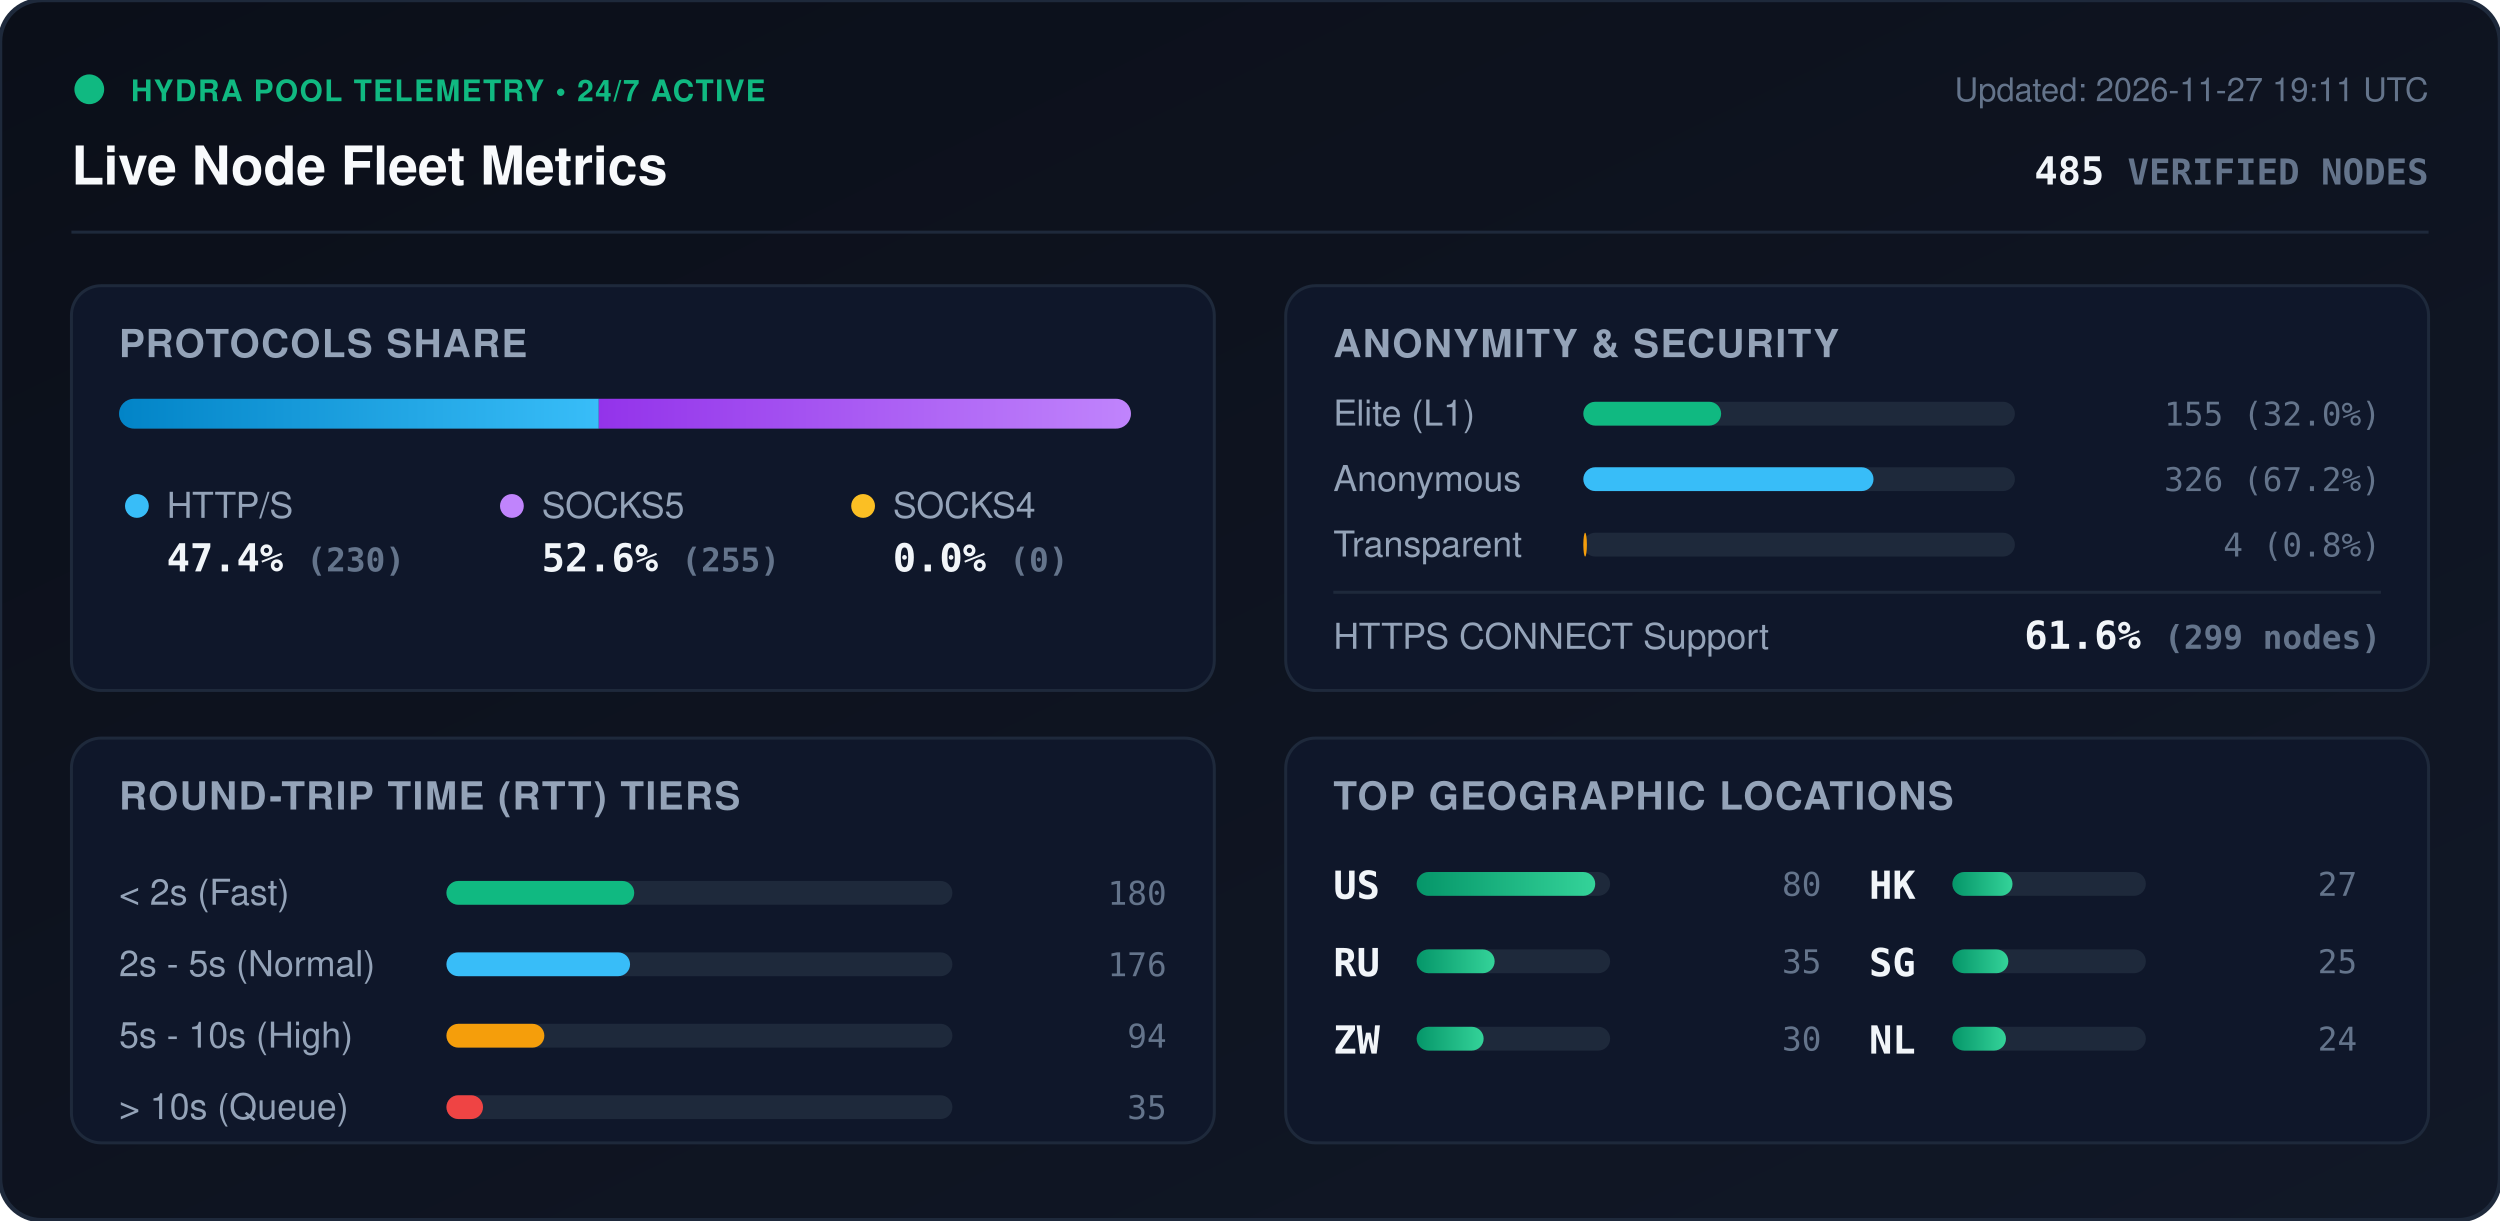
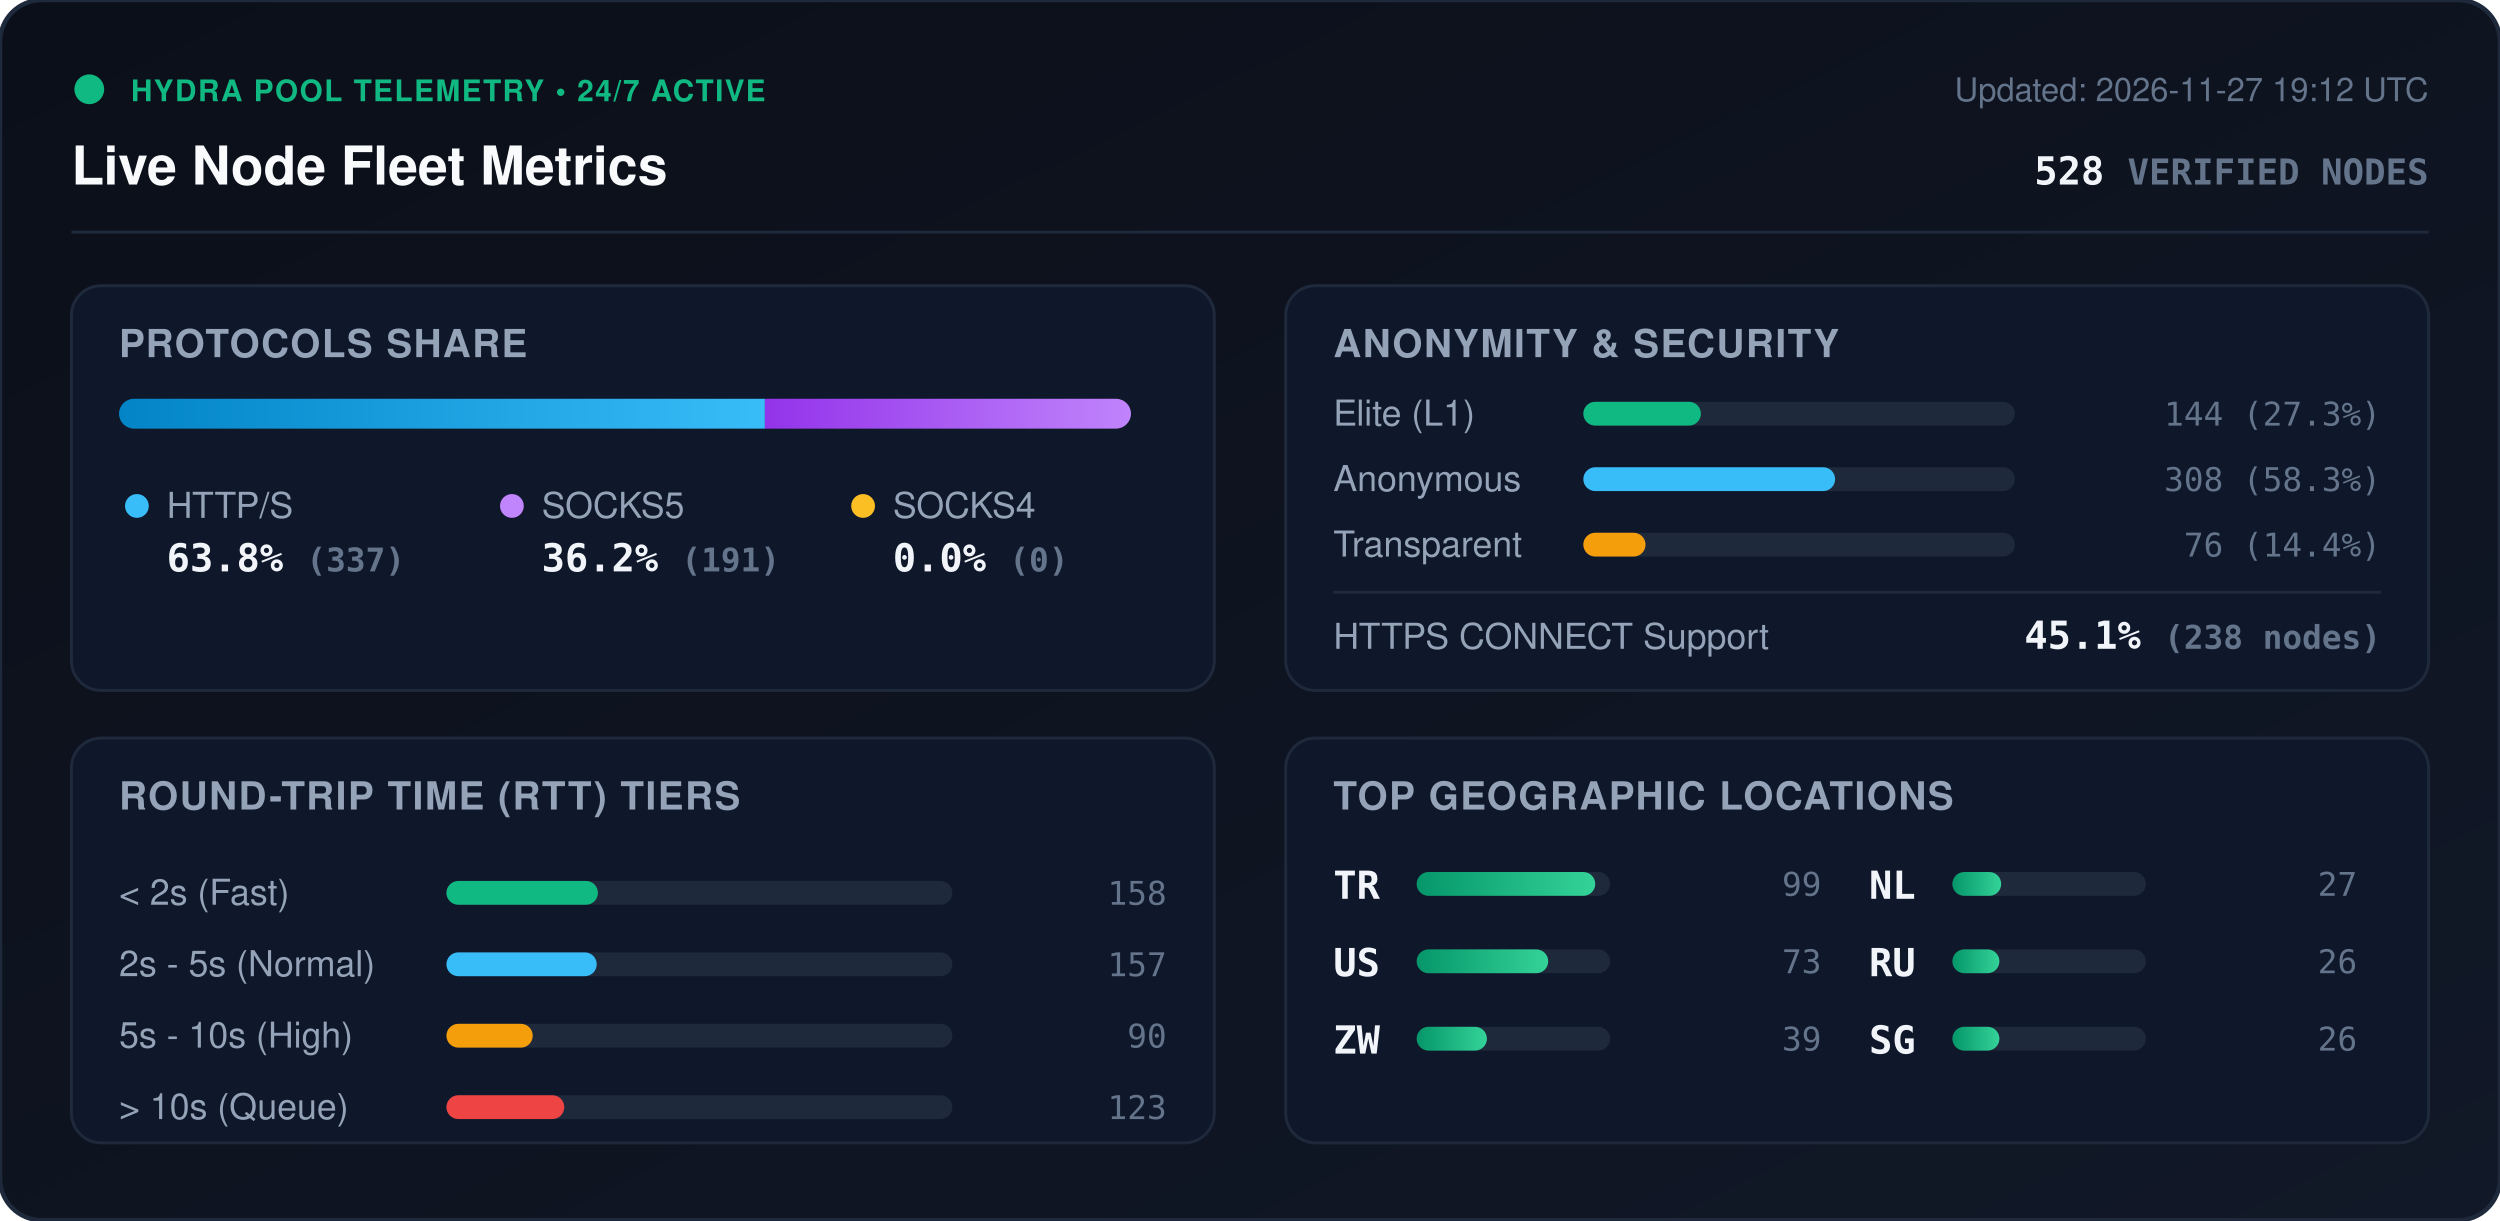
<svg xmlns="http://www.w3.org/2000/svg" viewBox="0 0 840 410" width="840" height="410" style="max-width: 100%; height: auto;">
  <defs>
    <linearGradient id="bg" x1="0%" y1="0%" x2="100%" y2="100%">
      <stop offset="0%" stop-color="#0b0f19" />
      <stop offset="100%" stop-color="#111827" />
    </linearGradient>
    <linearGradient id="bar-http" x1="0%" y1="0%" x2="100%" y2="0%">
      <stop offset="0%" stop-color="#0284c7" />
      <stop offset="100%" stop-color="#38bdf8" />
    </linearGradient>
    <linearGradient id="bar-socks5" x1="0%" y1="0%" x2="100%" y2="0%">
      <stop offset="0%" stop-color="#9333ea" />
      <stop offset="100%" stop-color="#c084fc" />
    </linearGradient>
    <linearGradient id="bar-socks4" x1="0%" y1="0%" x2="100%" y2="0%">
      <stop offset="0%" stop-color="#d97706" />
      <stop offset="100%" stop-color="#fbbf24" />
    </linearGradient>
    <linearGradient id="bar-green" x1="0%" y1="0%" x2="100%" y2="0%">
      <stop offset="0%" stop-color="#059669" />
      <stop offset="100%" stop-color="#34d399" />
    </linearGradient>
    <clipPath id="prog-track-clip">
      <rect width="340.0" height="10" rx="5" />
    </clipPath>
    <style>
      .title { font: 700 18px -apple-system, BlinkMacSystemFont, 'Segoe UI', Helvetica, Arial, sans-serif; fill: #f8fafc; }
      .sub { font: 500 11px -apple-system, BlinkMacSystemFont, 'Segoe UI', Helvetica, Arial, sans-serif; fill: #64748b; }
      .section-hdr { font: 600 13px -apple-system, BlinkMacSystemFont, 'Segoe UI', Helvetica, Arial, sans-serif; fill: #94a3b8; letter-spacing: 0.5px; }
      .metric-val { font: 700 13px -apple-system, BlinkMacSystemFont, 'Segoe UI', Helvetica, Arial, sans-serif; fill: #f1f5f9; }
      .metric-lbl { font: 500 12px -apple-system, BlinkMacSystemFont, 'Segoe UI', Helvetica, Arial, sans-serif; fill: #94a3b8; }
      .badge-txt { font: 700 10px -apple-system, BlinkMacSystemFont, 'Segoe UI', Helvetica, Arial, sans-serif; fill: #10b981; letter-spacing: 0.5px; }
      .mono { font-family: ui-monospace, SFMono-Regular, Menlo, Monaco, Consolas, monospace; }
      .pulse { animation: beacon 2s infinite ease-in-out; }
      @keyframes beacon { 0%, 100% { opacity: 1; } 50% { opacity: 0.35; } }
    </style>
  </defs>
  <rect width="840" height="410" rx="14" fill="url(#bg)" stroke="#1e293b" stroke-width="1.5" />
  <g transform="translate(24, 24)">
    <circle cx="6" cy="6" r="5" fill="#10b981" class="pulse" />
    <text x="20" y="10" class="badge-txt">HYDRA POOL TELEMETRY • 24/7 ACTIVE</text>
    <text x="0" y="38" class="title">Live Node Fleet Metrics</text>
-     <text x="792" y="10" text-anchor="end" class="sub">Updated: 2026-11-27 19:11 UTC</text>
-     <text x="792" y="38" text-anchor="end" class="metric-val mono" fill="#38bdf8">485 <tspan font-size="12" fill="#64748b">VERIFIED NODES</tspan>
+     <text x="792" y="10" text-anchor="end" class="sub">Updated: 2026-11-27 19:12 UTC</text>
+     <text x="792" y="38" text-anchor="end" class="metric-val mono" fill="#38bdf8">528 <tspan font-size="12" fill="#64748b">VERIFIED NODES</tspan>
    </text>
  </g>
  <line x1="24" y1="78" x2="816" y2="78" stroke="#1e293b" stroke-width="1" />
  <g transform="translate(24, 96)">
    <rect width="384" height="136" rx="10" fill="#0f172a" stroke="#1e293b" />
    <text x="16" y="24" class="section-hdr">PROTOCOLS SHARE</text>
    <g transform="translate(16, 38)">
      <rect width="340.0" height="10" rx="5" fill="#1e293b" />
      <g clip-path="url(#prog-track-clip)">
-         <rect x="0" width="161.2" height="10" fill="url(#bar-http)" />
-         <rect x="161.2" width="178.8" height="10" fill="url(#bar-socks5)" />
+         <rect x="0" width="217.0" height="10" fill="url(#bar-http)" />
+         <rect x="217.0" width="123.0" height="10" fill="url(#bar-socks5)" />
        <rect x="340.0" width="0.0" height="10" fill="url(#bar-socks4)" />
      </g>
    </g>
    <g transform="translate(16, 68)">
      <circle cx="6" cy="6" r="4" fill="#38bdf8" />
      <text x="16" y="10" class="metric-lbl">HTTP/S</text>
-       <text x="16" y="28" class="metric-val mono">47.4% <tspan font-size="11" fill="#64748b">(230)</tspan>
+       <text x="16" y="28" class="metric-val mono">63.8% <tspan font-size="11" fill="#64748b">(337)</tspan>
      </text>
      <circle cx="132" cy="6" r="4" fill="#c084fc" />
      <text x="142" y="10" class="metric-lbl">SOCKS5</text>
-       <text x="142" y="28" class="metric-val mono">52.6% <tspan font-size="11" fill="#64748b">(255)</tspan>
+       <text x="142" y="28" class="metric-val mono">36.2% <tspan font-size="11" fill="#64748b">(191)</tspan>
      </text>
      <circle cx="250" cy="6" r="4" fill="#fbbf24" />
      <text x="260" y="10" class="metric-lbl">SOCKS4</text>
      <text x="260" y="28" class="metric-val mono">0.0% <tspan font-size="11" fill="#64748b">(0)</tspan>
      </text>
    </g>
  </g>
  <g transform="translate(432, 96)">
    <rect width="384" height="136" rx="10" fill="#0f172a" stroke="#1e293b" />
    <text x="16" y="24" class="section-hdr">ANONYMITY &amp; SECURITY</text>
    <text x="16" y="47" class="metric-lbl">Elite (L1)</text>
    <rect x="100" y="39" width="145.0" height="8" rx="4" fill="#1e293b" />
-     <rect x="100" y="39" width="46.3" height="8" rx="4" fill="#10b981" />
-     <text x="368" y="47" text-anchor="end" class="mono sub" fill="#e2e8f0">155 (32.0%)</text>
+     <rect x="100" y="39" width="39.5" height="8" rx="4" fill="#10b981" />
+     <text x="368" y="47" text-anchor="end" class="mono sub" fill="#e2e8f0">144 (27.3%)</text>
    <text x="16" y="69" class="metric-lbl">Anonymous</text>
    <rect x="100" y="61" width="145.0" height="8" rx="4" fill="#1e293b" />
-     <rect x="100" y="61" width="97.5" height="8" rx="4" fill="#38bdf8" />
-     <text x="368" y="69" text-anchor="end" class="mono sub" fill="#e2e8f0">326 (67.2%)</text>
+     <rect x="100" y="61" width="84.6" height="8" rx="4" fill="#38bdf8" />
+     <text x="368" y="69" text-anchor="end" class="mono sub" fill="#e2e8f0">308 (58.3%)</text>
    <text x="16" y="91" class="metric-lbl">Transparent</text>
    <rect x="100" y="83" width="145.0" height="8" rx="4" fill="#1e293b" />
-     <rect x="100" y="83" width="1.2" height="8" rx="4" fill="#f59e0b" />
-     <text x="368" y="91" text-anchor="end" class="mono sub" fill="#e2e8f0">4 (0.8%)</text>
+     <rect x="100" y="83" width="20.9" height="8" rx="4" fill="#f59e0b" />
+     <text x="368" y="91" text-anchor="end" class="mono sub" fill="#e2e8f0">76 (14.4%)</text>
    <line x1="16" y1="103" x2="368" y2="103" stroke="#1e293b" stroke-width="1" />
    <text x="16" y="122" class="metric-lbl">HTTPS CONNECT Support</text>
-     <text x="368" y="122" text-anchor="end" class="metric-val mono" fill="#34d399">61.6% <tspan font-size="11" fill="#64748b">(299 nodes)</tspan>
+     <text x="368" y="122" text-anchor="end" class="metric-val mono" fill="#34d399">45.1% <tspan font-size="11" fill="#64748b">(238 nodes)</tspan>
    </text>
  </g>
  <g transform="translate(24, 248)">
    <rect width="384" height="136" rx="10" fill="#0f172a" stroke="#1e293b" />
    <text x="16" y="24" class="section-hdr">ROUND-TRIP TIME (RTT) TIERS</text>
    <g transform="translate(16, 42)">
      <text x="0" y="14" class="metric-lbl">&lt; 2s (Fast)</text>
      <rect x="110" y="6" width="170" height="8" rx="4" fill="#1e293b" />
-       <rect x="110" y="6" width="63.1" height="8" rx="4" fill="#10b981" />
-       <text x="352" y="14" text-anchor="end" class="mono sub">180</text>
+       <rect x="110" y="6" width="50.9" height="8" rx="4" fill="#10b981" />
+       <text x="352" y="14" text-anchor="end" class="mono sub">158</text>
      <text x="0" y="38" class="metric-lbl">2s - 5s (Normal)</text>
      <rect x="110" y="30" width="170" height="8" rx="4" fill="#1e293b" />
-       <rect x="110" y="30" width="61.7" height="8" rx="4" fill="#38bdf8" />
-       <text x="352" y="38" text-anchor="end" class="mono sub">176</text>
+       <rect x="110" y="30" width="50.5" height="8" rx="4" fill="#38bdf8" />
+       <text x="352" y="38" text-anchor="end" class="mono sub">157</text>
      <text x="0" y="62" class="metric-lbl">5s - 10s (High)</text>
      <rect x="110" y="54" width="170" height="8" rx="4" fill="#1e293b" />
-       <rect x="110" y="54" width="32.9" height="8" rx="4" fill="#f59e0b" />
-       <text x="352" y="62" text-anchor="end" class="mono sub">94</text>
+       <rect x="110" y="54" width="29.0" height="8" rx="4" fill="#f59e0b" />
+       <text x="352" y="62" text-anchor="end" class="mono sub">90</text>
      <text x="0" y="86" class="metric-lbl">&gt; 10s (Queue)</text>
      <rect x="110" y="78" width="170" height="8" rx="4" fill="#1e293b" />
-       <rect x="110" y="78" width="12.3" height="8" rx="4" fill="#ef4444" />
-       <text x="352" y="86" text-anchor="end" class="mono sub">35</text>
+       <rect x="110" y="78" width="39.6" height="8" rx="4" fill="#ef4444" />
+       <text x="352" y="86" text-anchor="end" class="mono sub">123</text>
    </g>
  </g>
  <g transform="translate(432, 248)">
    <rect width="384" height="136" rx="10" fill="#0f172a" stroke="#1e293b" />
    <text x="16" y="24" class="section-hdr">TOP GEOGRAPHIC LOCATIONS</text>
    <g transform="translate(16, 42)">
      <g transform="translate(0, 0)">
+         <text x="0" y="12" class="mono metric-val" font-size="12">TR</text>
+         <rect x="28" y="3" width="65" height="8" rx="4" fill="#1e293b" />
+         <rect x="28" y="3" width="60.0" height="8" rx="4" fill="url(#bar-green)" />
+         <text x="164" y="11" text-anchor="end" class="mono sub">99</text>
+       </g>
+       <g transform="translate(0, 26)">
        <text x="0" y="12" class="mono metric-val" font-size="12">US</text>
        <rect x="28" y="3" width="65" height="8" rx="4" fill="#1e293b" />
-         <rect x="28" y="3" width="60.0" height="8" rx="4" fill="url(#bar-green)" />
-         <text x="164" y="11" text-anchor="end" class="mono sub">80</text>
-       </g>
-       <g transform="translate(0, 26)">
-         <text x="0" y="12" class="mono metric-val" font-size="12">RU</text>
-         <rect x="28" y="3" width="65" height="8" rx="4" fill="#1e293b" />
-         <rect x="28" y="3" width="26.2" height="8" rx="4" fill="url(#bar-green)" />
-         <text x="164" y="11" text-anchor="end" class="mono sub">35</text>
+         <rect x="28" y="3" width="44.2" height="8" rx="4" fill="url(#bar-green)" />
+         <text x="164" y="11" text-anchor="end" class="mono sub">73</text>
      </g>
      <g transform="translate(0, 52)">
        <text x="0" y="12" class="mono metric-val" font-size="12">ZW</text>
        <rect x="28" y="3" width="65" height="8" rx="4" fill="#1e293b" />
-         <rect x="28" y="3" width="22.5" height="8" rx="4" fill="url(#bar-green)" />
-         <text x="164" y="11" text-anchor="end" class="mono sub">30</text>
+         <rect x="28" y="3" width="23.6" height="8" rx="4" fill="url(#bar-green)" />
+         <text x="164" y="11" text-anchor="end" class="mono sub">39</text>
      </g>
      <g transform="translate(180, 0)">
-         <text x="0" y="12" class="mono metric-val" font-size="12">HK</text>
+         <text x="0" y="12" class="mono metric-val" font-size="12">NL</text>
        <rect x="28" y="3" width="65" height="8" rx="4" fill="#1e293b" />
-         <rect x="28" y="3" width="20.2" height="8" rx="4" fill="url(#bar-green)" />
+         <rect x="28" y="3" width="16.4" height="8" rx="4" fill="url(#bar-green)" />
        <text x="164" y="11" text-anchor="end" class="mono sub">27</text>
      </g>
      <g transform="translate(180, 26)">
+         <text x="0" y="12" class="mono metric-val" font-size="12">RU</text>
+         <rect x="28" y="3" width="65" height="8" rx="4" fill="#1e293b" />
+         <rect x="28" y="3" width="15.8" height="8" rx="4" fill="url(#bar-green)" />
+         <text x="164" y="11" text-anchor="end" class="mono sub">26</text>
+       </g>
+       <g transform="translate(180, 52)">
        <text x="0" y="12" class="mono metric-val" font-size="12">SG</text>
        <rect x="28" y="3" width="65" height="8" rx="4" fill="#1e293b" />
-         <rect x="28" y="3" width="18.8" height="8" rx="4" fill="url(#bar-green)" />
-         <text x="164" y="11" text-anchor="end" class="mono sub">25</text>
-       </g>
-       <g transform="translate(180, 52)">
-         <text x="0" y="12" class="mono metric-val" font-size="12">NL</text>
-         <rect x="28" y="3" width="65" height="8" rx="4" fill="#1e293b" />
-         <rect x="28" y="3" width="18.0" height="8" rx="4" fill="url(#bar-green)" />
-         <text x="164" y="11" text-anchor="end" class="mono sub">24</text>
+         <rect x="28" y="3" width="15.8" height="8" rx="4" fill="url(#bar-green)" />
+         <text x="164" y="11" text-anchor="end" class="mono sub">26</text>
      </g>
    </g>
  </g>
</svg>
